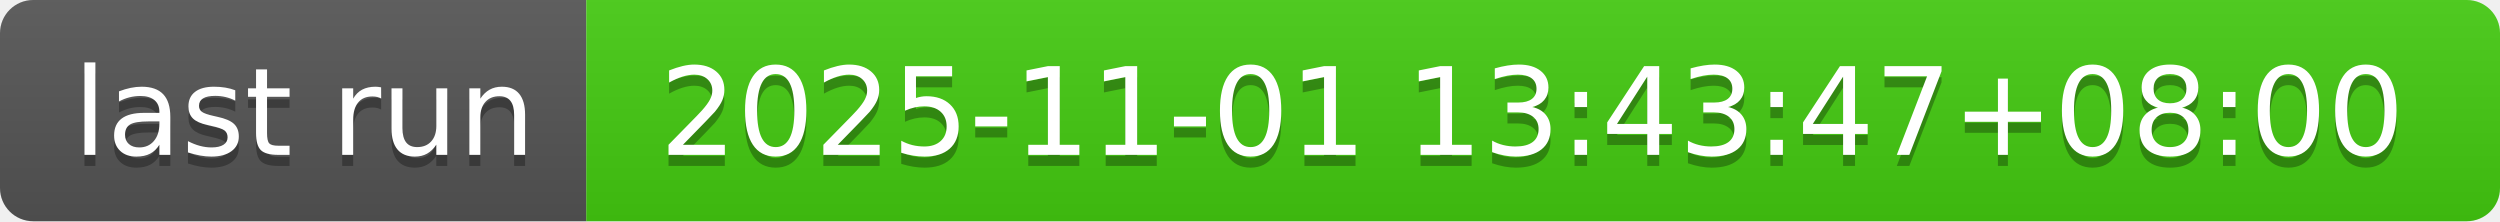
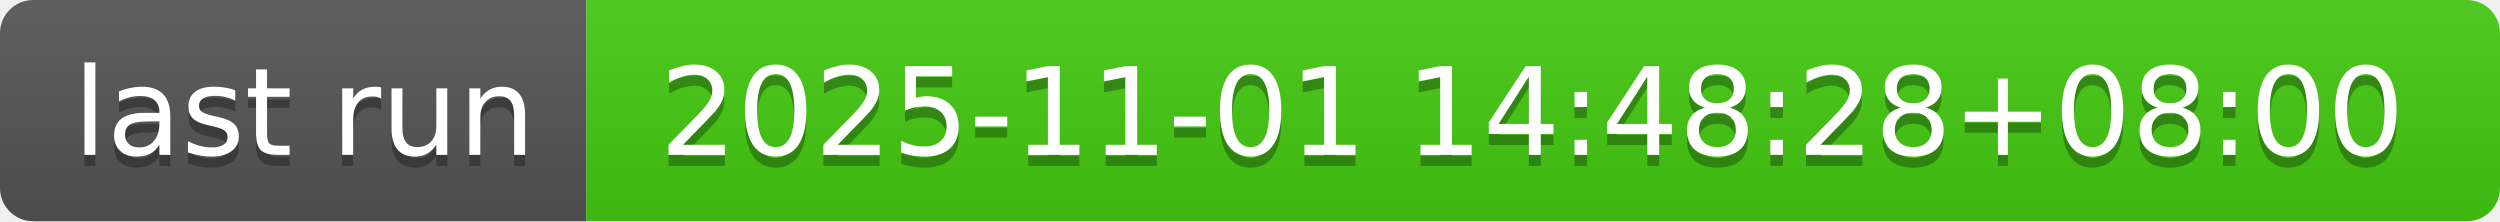
- <svg xmlns="http://www.w3.org/2000/svg" width="226" height="20" role="img" aria-label="last run: 2025-11-01 13:43:47+08:00">
+ <svg xmlns="http://www.w3.org/2000/svg" width="226" height="20" role="img" aria-label="last run: 2025-11-01 14:48:28+08:00">
  <linearGradient id="s" x2="0" y2="100%">
    <stop offset="0" stop-color="#bbb" stop-opacity=".1" />
    <stop offset="1" stop-opacity=".1" />
  </linearGradient>
  <clipPath id="r">
    <rect width="226" height="20" rx="3" fill="#fff" />
  </clipPath>
  <g clip-path="url(#r)">
    <rect width="53" height="20" fill="#555" />
    <rect x="53" width="173" height="20" fill="#4c1" />
    <rect width="226" height="20" fill="url(#s)" />
  </g>
  <g fill="#fff" text-anchor="middle" font-family="Verdana,Geneva,DejaVu Sans,sans-serif" text-rendering="geometricPrecision" font-size="110">
    <text aria-hidden="true" x="275" y="150" fill="#010101" fill-opacity=".3" transform="scale(.1)" textLength="430">last run</text>
    <text x="275" y="140" transform="scale(.1)" fill="#fff" textLength="430">last run</text>
-     <text aria-hidden="true" x="1385" y="150" fill="#010101" fill-opacity=".3" transform="scale(.1)" textLength="1630">2025-11-01 13:43:47+08:00</text>
-     <text x="1385" y="140" transform="scale(.1)" fill="#fff" textLength="1630">2025-11-01 13:43:47+08:00</text>
+     <text aria-hidden="true" x="1385" y="150" fill="#010101" fill-opacity=".3" transform="scale(.1)" textLength="1630">2025-11-01 14:48:28+08:00</text>
+     <text x="1385" y="140" transform="scale(.1)" fill="#fff" textLength="1630">2025-11-01 14:48:28+08:00</text>
  </g>
</svg>
